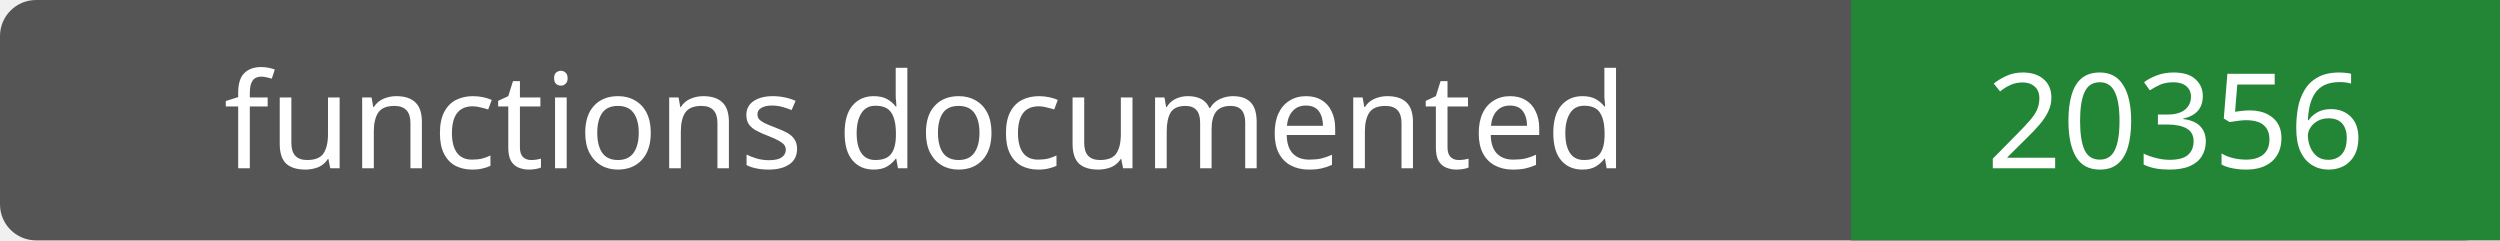
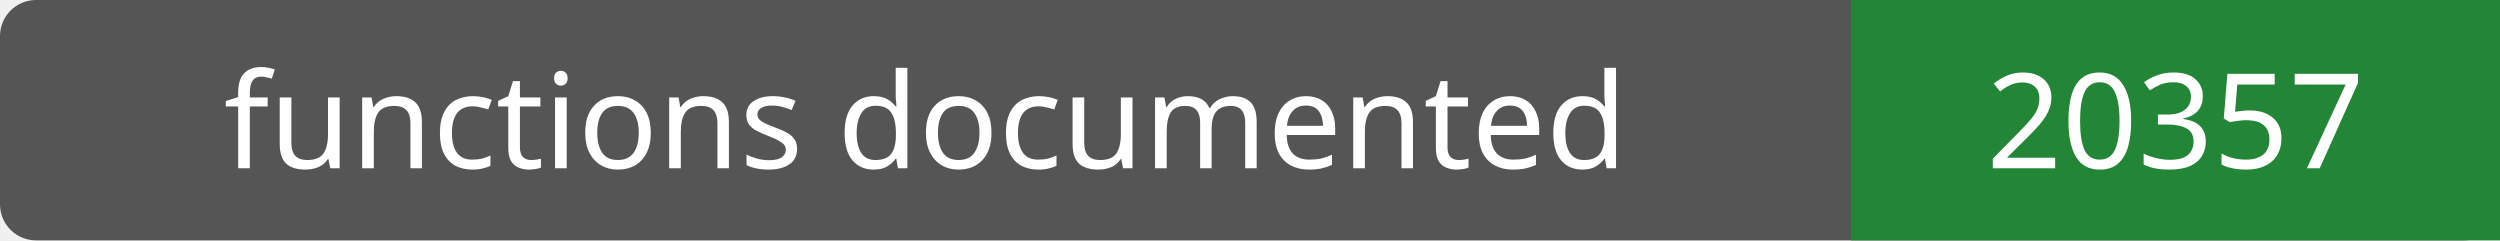
- <svg xmlns="http://www.w3.org/2000/svg" width="208" height="20" role="img" aria-label="functions documented: 20356">
+ <svg xmlns="http://www.w3.org/2000/svg" width="208" height="20" role="img" aria-label="functions documented: 20357">
  <rect width="208" height="20" rx="3" fill="#555" />
  <path fill="#238636" d="M154 0h54v20H154z" />
  <g fill="#fff" text-anchor="middle" font-family="Verdana,sans-serif" font-size="11">
    <text x="77.0" y="14">functions documented</text>
-     <text x="181.0" y="14">20356</text>
+     <text x="181.0" y="14">20357</text>
  </g>
</svg>
